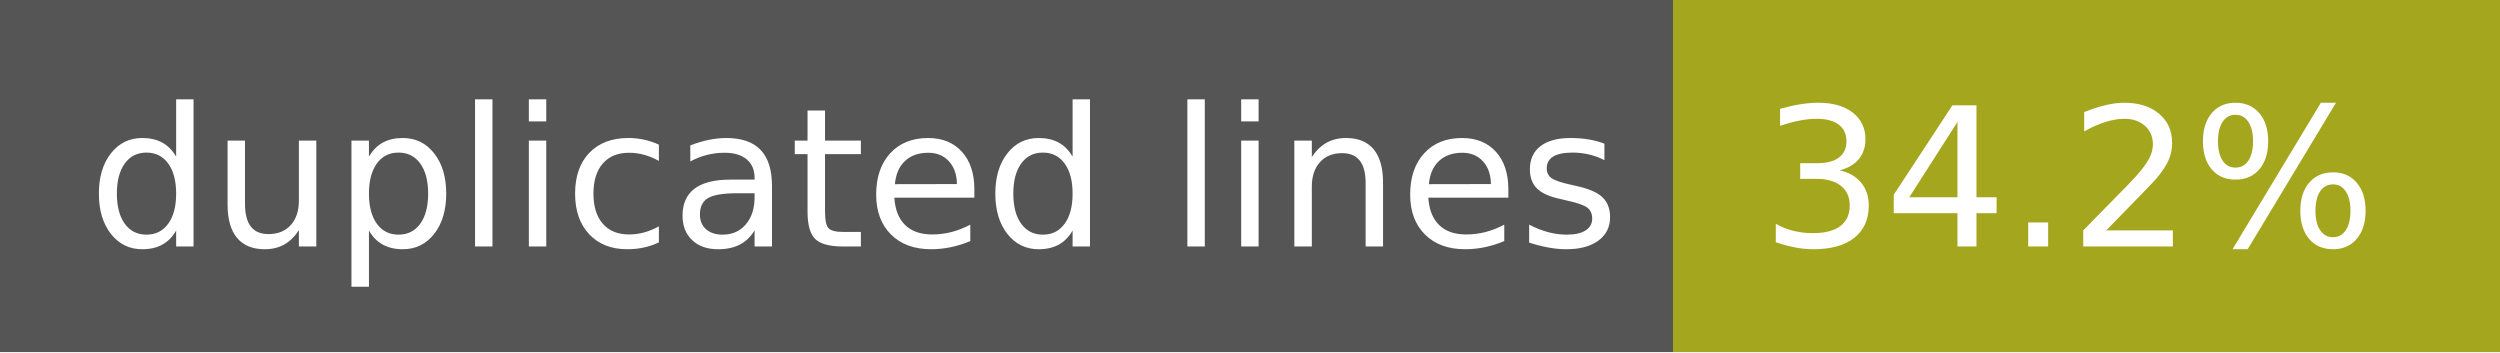
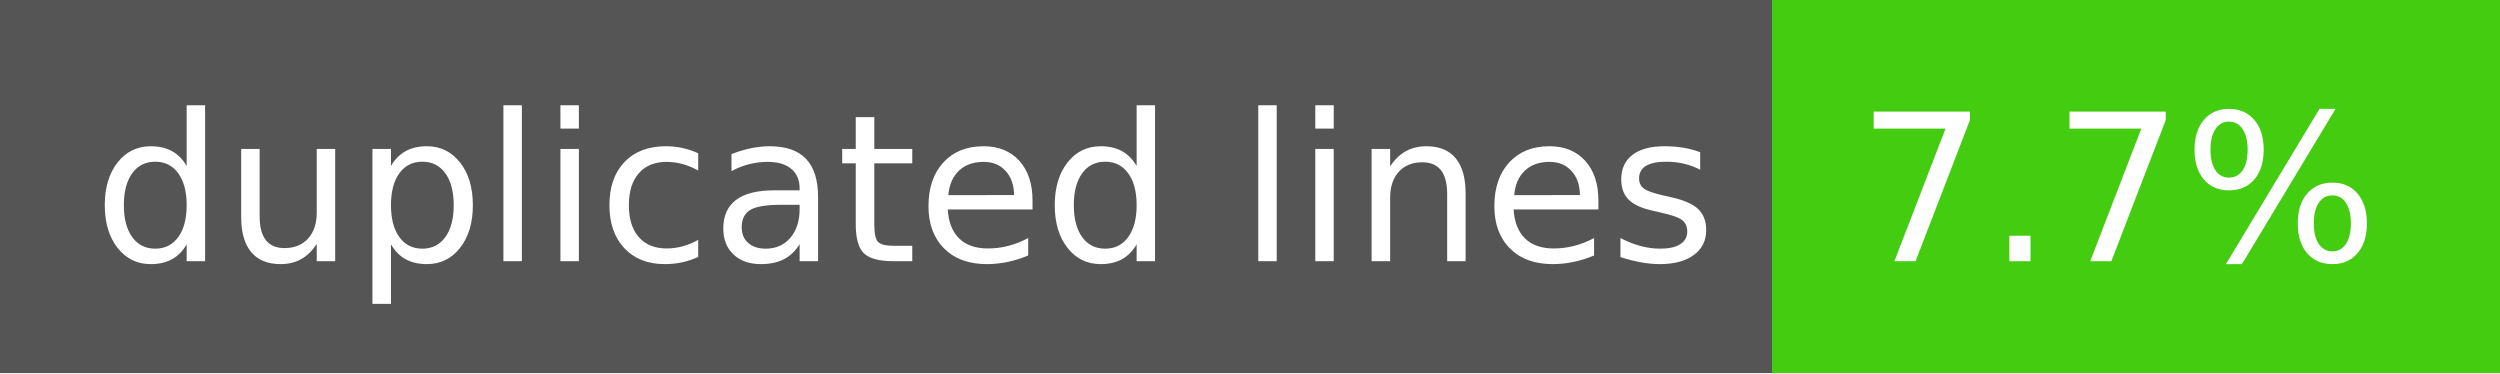
- <svg xmlns="http://www.w3.org/2000/svg" width="142" height="20" role="img" aria-label="duplicated lines: 34.2%">
+ <svg xmlns="http://www.w3.org/2000/svg" width="134" height="20" role="img" aria-label="duplicated lines: 7.7%">
  <g shape-rendering="crispEdges">
    <rect width="95" height="20" fill="#555" />
-     <rect x="95" width="47" height="20" fill="#a4a61d" />
+     <rect x="95" width="39" height="20" fill="#4c1" />
  </g>
  <g fill="#fff" text-anchor="middle" font-family="Verdana,Geneva,DejaVu Sans,sans-serif" text-rendering="geometricPrecision" font-size="110">
    <text x="485" y="140" transform="scale(.1)" fill="#fff" textLength="850">duplicated lines</text>
-     <text x="1175" y="140" transform="scale(.1)" fill="#fff" textLength="370">34.2%</text>
+     <text x="1135" y="140" transform="scale(.1)" fill="#fff" textLength="290">7.7%</text>
  </g>
</svg>
